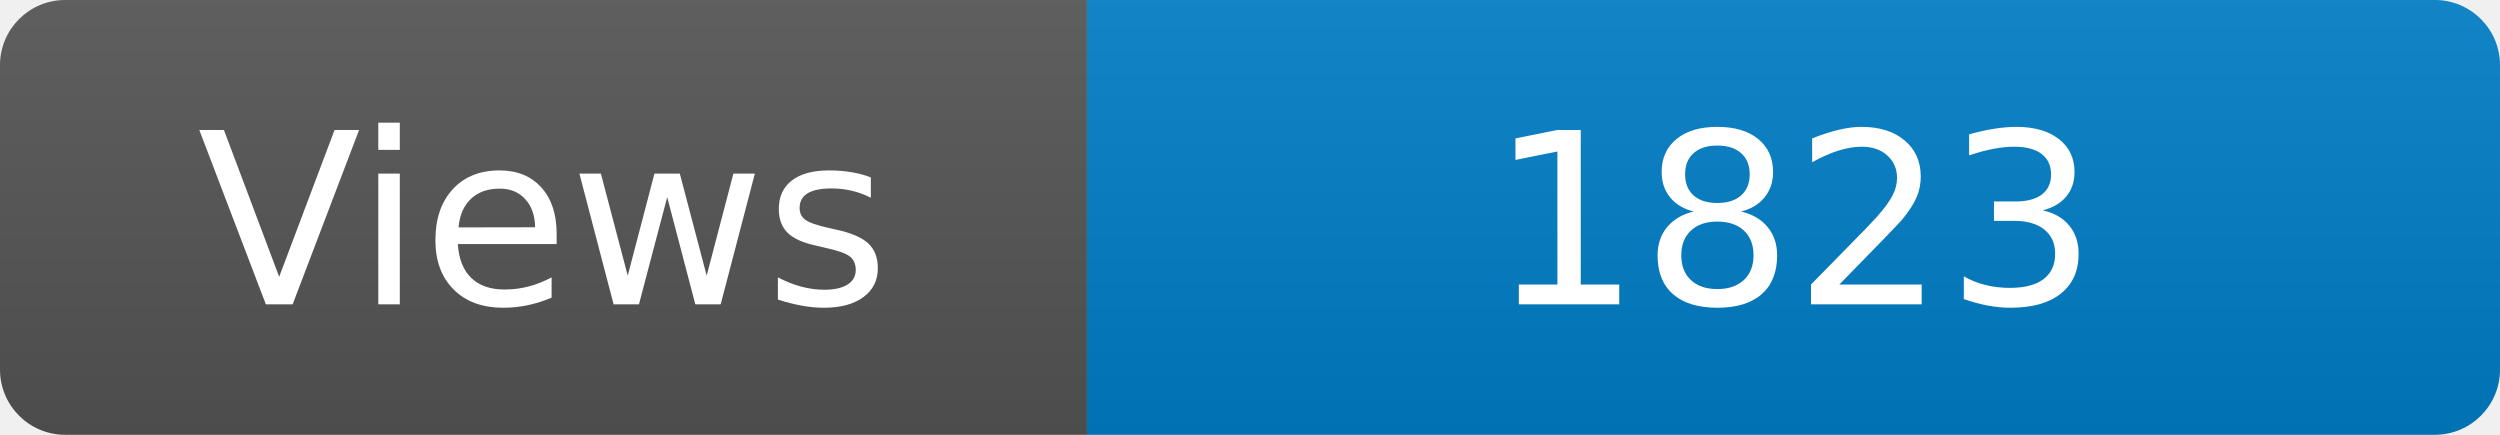
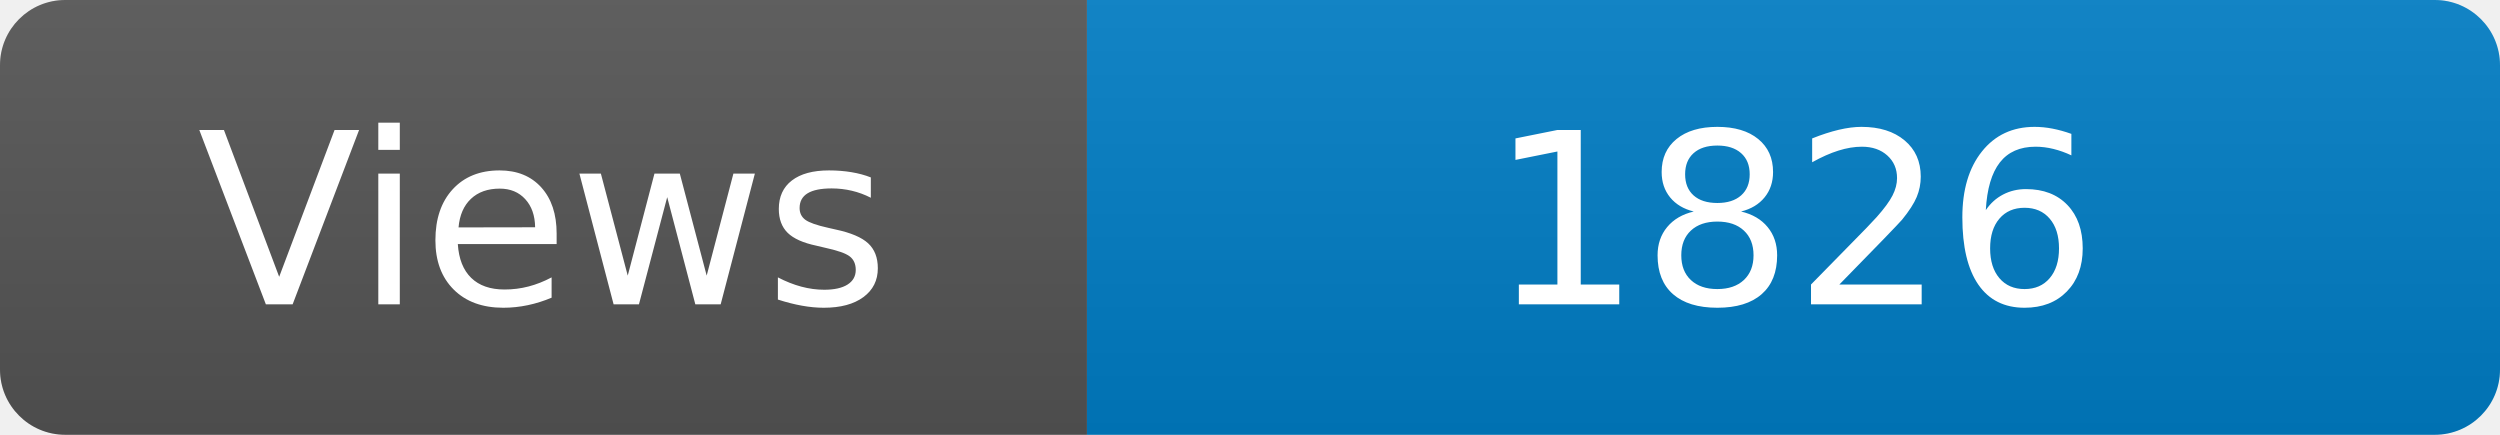
<svg xmlns="http://www.w3.org/2000/svg" width="115" height="20" role="img" aria-label="Maintained?: yes">
  <linearGradient id="s" x2="0" y2="100%">
    <stop offset="0" stop-color="#bbb" stop-opacity=".1" />
    <stop offset="1" stop-opacity=".1" />
  </linearGradient>
  <clipPath id="r">
    <rect width="115" height="20" rx="3" fill="#fff" />
  </clipPath>
  <g clip-path="url(#r)">
    <rect width="50" height="20" fill="#555" />
    <rect x="50" width="160" height="20" fill="#007ec6" />
    <rect width="115" height="20" fill="url(#s)" />
  </g>
  <g fill="#fff" text-anchor="middle" font-family="Verdana,Geneva,DejaVu Sans,sans-serif" font-size="110">
    <text x="250" y="140" transform="scale(.1)" fill="#fff">Views</text>
-     <text x="825" y="140" transform="scale(.1)" fill="#fff">1823</text>
+     <text x="825" y="140" transform="scale(.1)" fill="#fff">1826</text>
  </g>
</svg>
